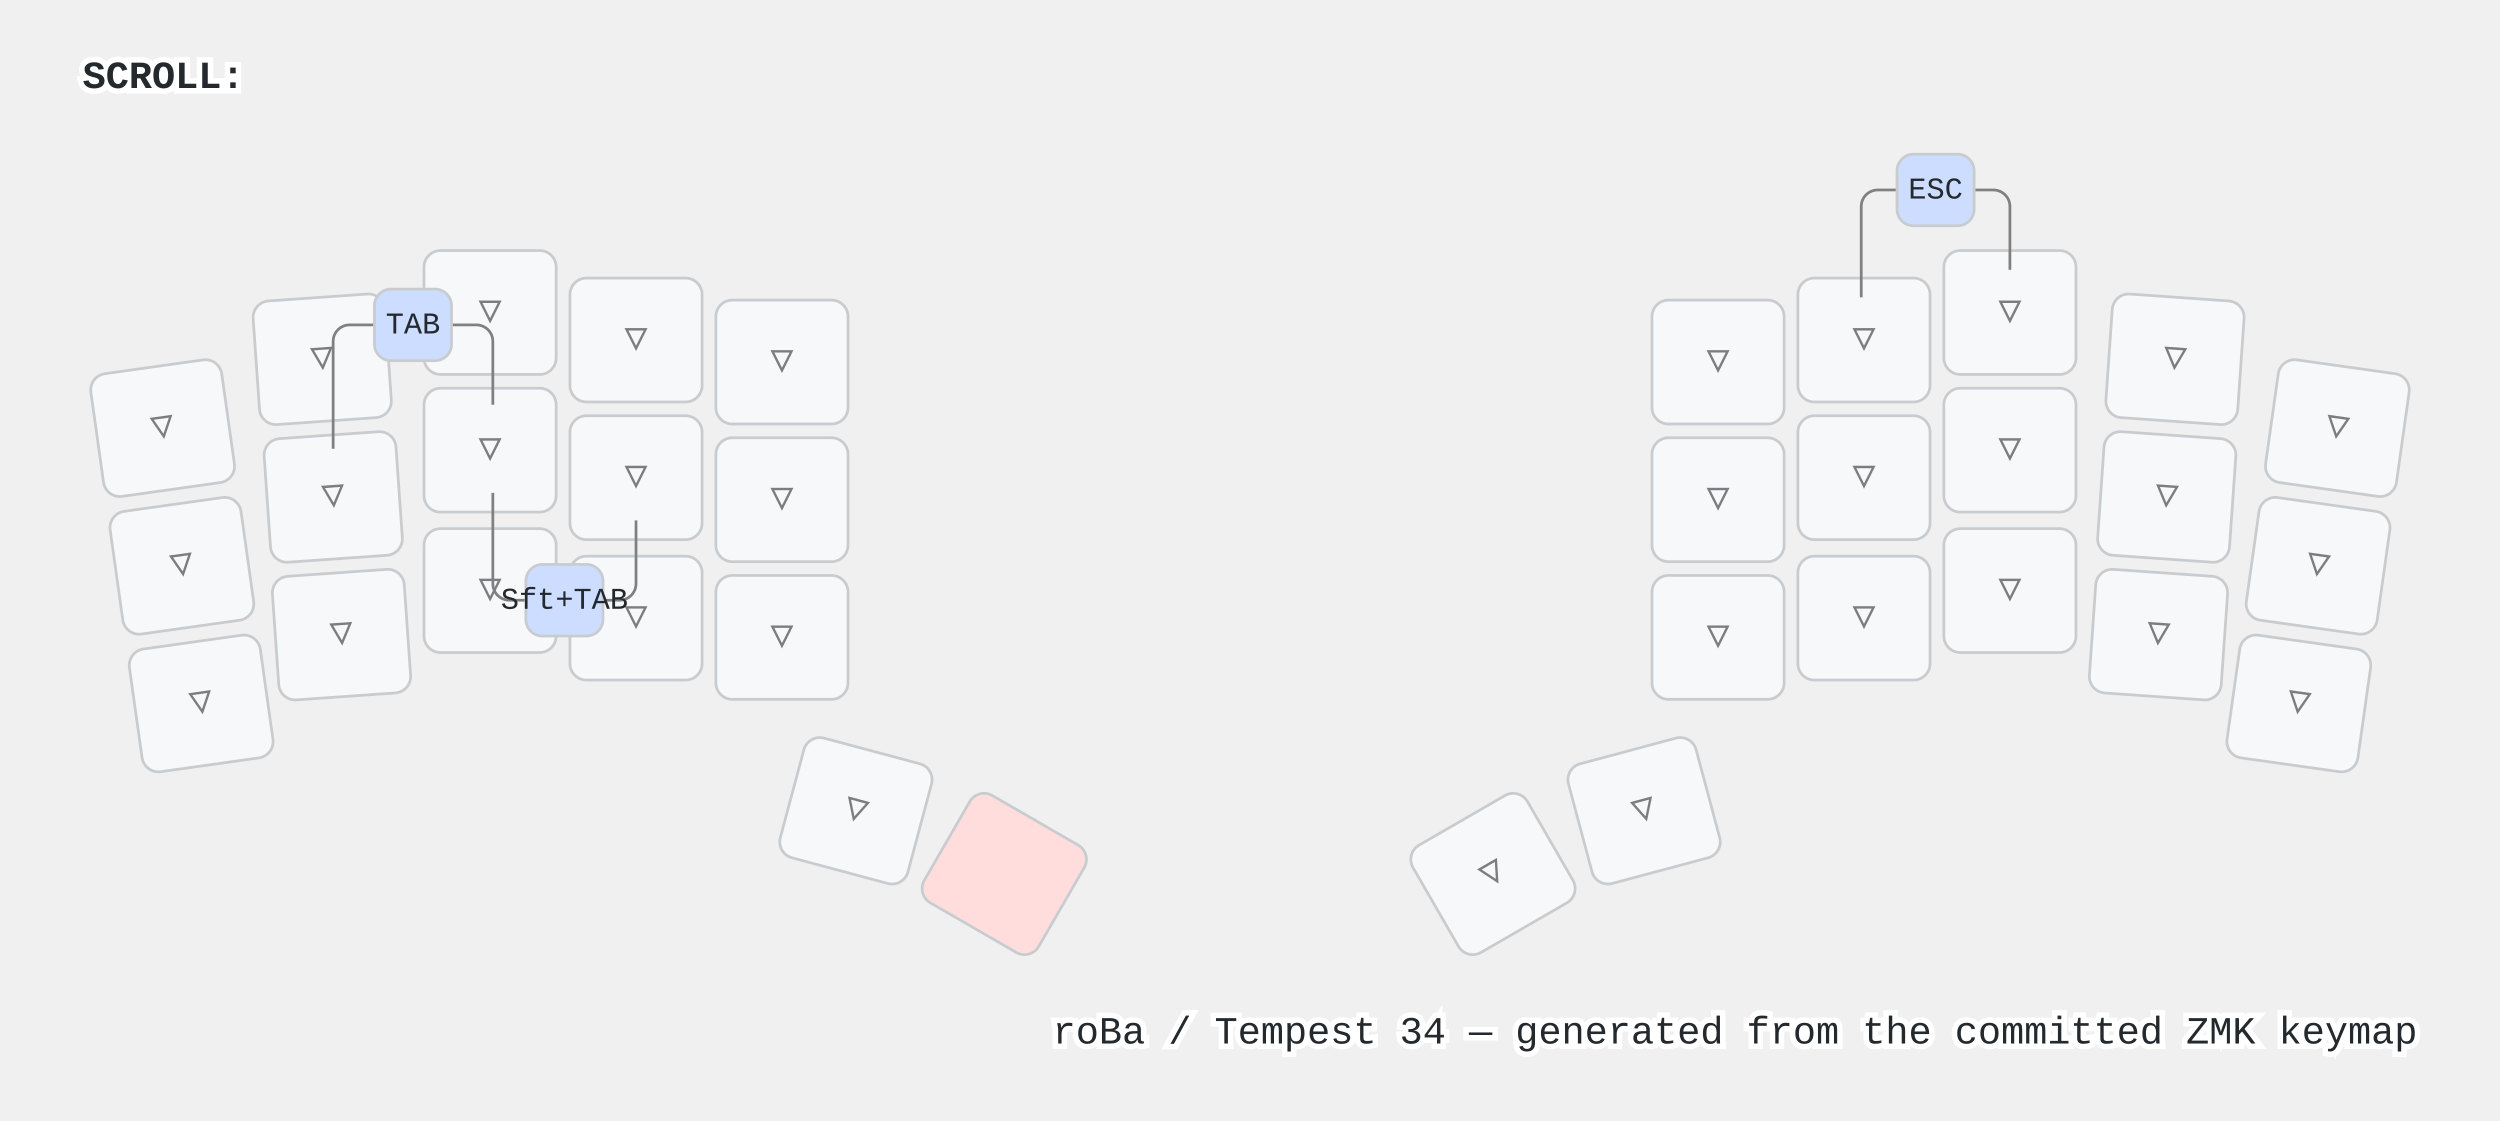
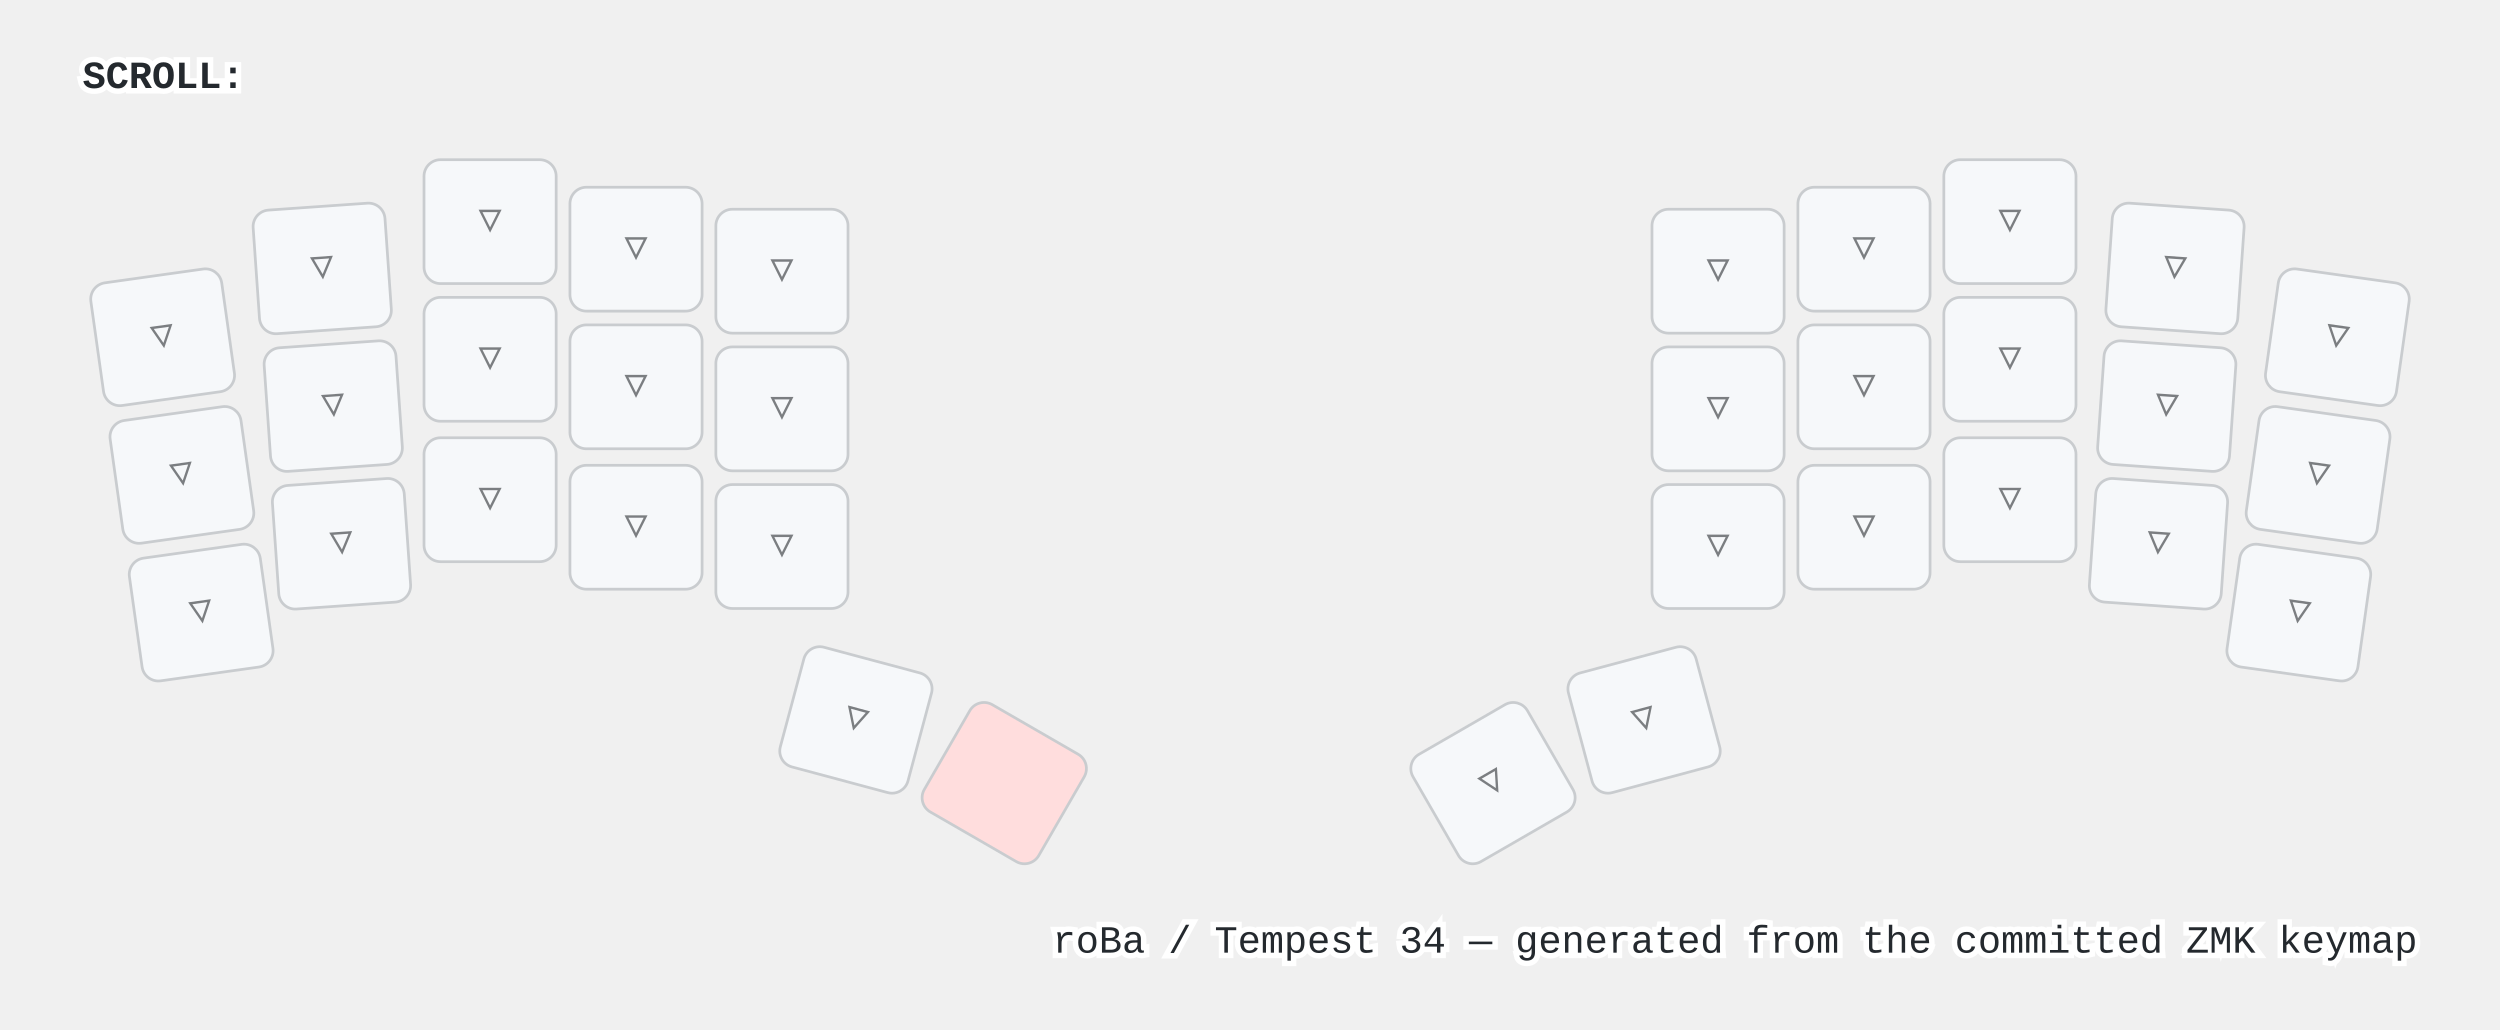
- <svg xmlns="http://www.w3.org/2000/svg" width="908" height="407" viewBox="0 0 908 407" class="keymap">
+ <svg xmlns="http://www.w3.org/2000/svg" width="908" height="374" viewBox="0 0 908 374" class="keymap">
  <style>/* inherit to force styles through use tags */
svg path {
    fill: inherit;
}

/* font and background color specifications */
svg.keymap {
    font-family: SFMono-Regular,Consolas,Liberation Mono,Menlo,monospace;
    font-size: 14px;
    font-kerning: normal;
    text-rendering: optimizeLegibility;
    fill: #24292e;
}

/* default key styling */
rect.key {
    fill: #f6f8fa;
}

rect.key, rect.combo {
    stroke: #c9cccf;
    stroke-width: 1;
}

/* default key side styling, only used is draw_key_sides is set */
rect.side {
    filter: brightness(90%);
}

/* color accent for combo boxes */
rect.combo, rect.combo-separate {
    fill: #cdf;
}

/* color accent for held keys */
rect.held, rect.combo.held {
    fill: #fdd;
}

/* color accent for ghost (optional) keys */
rect.ghost, rect.combo.ghost {
    stroke-dasharray: 4, 4;
    stroke-width: 2;
}

text {
    text-anchor: middle;
    dominant-baseline: middle;
}

/* styling for layer labels */
text.label {
    font-weight: bold;
    text-anchor: start;
    stroke: white;
    stroke-width: 4;
    paint-order: stroke;
}

/* styling for optional footer */
text.footer {
    text-anchor: end;
    dominant-baseline: auto;
    stroke: white;
    stroke-width: 4;
    paint-order: stroke;
}

/* styling for combo tap, and key non-tap label text */
text.combo, text.hold, text.shifted, text.left, text.right, text.tl, text.tr, text.bl, text.br {
    font-size: 11px;
}

text.hold, text.bl, text.br {
    text-anchor: middle;
    dominant-baseline: auto;
}

text.shifted, text.tl, text.tr {
    text-anchor: middle;
    dominant-baseline: hanging;
}

text.left, text.tl, text.bl {
    text-anchor: start;
}

text.right, text.tr, text.br {
    text-anchor: end;
}

text.layer-activator {
    text-decoration: underline;
}

/* styling for hold/shifted label text in combo box */
text.combo.hold, text.combo.shifted, text.combo.left, text.combo.right {
    font-size: 8px;
}

/* lighter symbol for transparent keys */
text.trans {
    fill: #7b7e81;
}

/* styling for combo dendrons */
path.combo {
    stroke-width: 1;
    stroke: gray;
    fill: none;
}

/* Start Tabler Icons Cleanup */
/* cannot use height/width with glyphs */
.icon-tabler &gt; path {
    fill: inherit;
    stroke: inherit;
    stroke-width: 2;
}
/* hide tabler's default box */
.icon-tabler &gt; path[stroke="none"][fill="none"] {
    visibility: hidden;
}
/* End Tabler Icons Cleanup */
</style>
  <g transform="translate(30, 0)" class="layer-SCROLL">
    <text x="0" y="28" class="label" id="SCROLL">SCROLL:</text>
-     <g transform="translate(0, 89)">
+     <g transform="translate(0, 56)">
      <g transform="translate(29, 66) rotate(-8.0)" class="key trans keypos-0">
        <rect rx="6" ry="6" x="-24" y="-22" width="48" height="45" class="key trans" />
        <text x="0" y="0" class="key trans tap">▽</text>
      </g>
      <g transform="translate(87, 41) rotate(-4.0)" class="key trans keypos-1">
        <rect rx="6" ry="6" x="-24" y="-22" width="48" height="45" class="key trans" />
        <text x="0" y="0" class="key trans tap">▽</text>
      </g>
      <g transform="translate(148, 24)" class="key trans keypos-2">
        <rect rx="6" ry="6" x="-24" y="-22" width="48" height="45" class="key trans" />
        <text x="0" y="0" class="key trans tap">▽</text>
      </g>
      <g transform="translate(201, 34)" class="key trans keypos-3">
        <rect rx="6" ry="6" x="-24" y="-22" width="48" height="45" class="key trans" />
        <text x="0" y="0" class="key trans tap">▽</text>
      </g>
      <g transform="translate(254, 42)" class="key trans keypos-4">
        <rect rx="6" ry="6" x="-24" y="-22" width="48" height="45" class="key trans" />
        <text x="0" y="0" class="key trans tap">▽</text>
      </g>
      <g transform="translate(594, 42)" class="key trans keypos-5">
        <rect rx="6" ry="6" x="-24" y="-22" width="48" height="45" class="key trans" />
        <text x="0" y="0" class="key trans tap">▽</text>
      </g>
      <g transform="translate(647, 34)" class="key trans keypos-6">
        <rect rx="6" ry="6" x="-24" y="-22" width="48" height="45" class="key trans" />
        <text x="0" y="0" class="key trans tap">▽</text>
      </g>
      <g transform="translate(700, 24)" class="key trans keypos-7">
        <rect rx="6" ry="6" x="-24" y="-22" width="48" height="45" class="key trans" />
        <text x="0" y="0" class="key trans tap">▽</text>
      </g>
      <g transform="translate(760, 41) rotate(4.0)" class="key trans keypos-8">
        <rect rx="6" ry="6" x="-24" y="-22" width="48" height="45" class="key trans" />
        <text x="0" y="0" class="key trans tap">▽</text>
      </g>
      <g transform="translate(819, 66) rotate(8.0)" class="key trans keypos-9">
        <rect rx="6" ry="6" x="-24" y="-22" width="48" height="45" class="key trans" />
        <text x="0" y="0" class="key trans tap">▽</text>
      </g>
      <g transform="translate(36, 116) rotate(-8.0)" class="key trans keypos-10">
        <rect rx="6" ry="6" x="-24" y="-22" width="48" height="45" class="key trans" />
        <text x="0" y="0" class="key trans tap">▽</text>
      </g>
      <g transform="translate(91, 91) rotate(-4.0)" class="key trans keypos-11">
        <rect rx="6" ry="6" x="-24" y="-22" width="48" height="45" class="key trans" />
        <text x="0" y="0" class="key trans tap">▽</text>
      </g>
      <g transform="translate(148, 74)" class="key trans keypos-12">
        <rect rx="6" ry="6" x="-24" y="-22" width="48" height="45" class="key trans" />
        <text x="0" y="0" class="key trans tap">▽</text>
      </g>
      <g transform="translate(201, 84)" class="key trans keypos-13">
        <rect rx="6" ry="6" x="-24" y="-22" width="48" height="45" class="key trans" />
        <text x="0" y="0" class="key trans tap">▽</text>
      </g>
      <g transform="translate(254, 92)" class="key trans keypos-14">
        <rect rx="6" ry="6" x="-24" y="-22" width="48" height="45" class="key trans" />
        <text x="0" y="0" class="key trans tap">▽</text>
      </g>
      <g transform="translate(594, 92)" class="key trans keypos-15">
        <rect rx="6" ry="6" x="-24" y="-22" width="48" height="45" class="key trans" />
        <text x="0" y="0" class="key trans tap">▽</text>
      </g>
      <g transform="translate(647, 84)" class="key trans keypos-16">
        <rect rx="6" ry="6" x="-24" y="-22" width="48" height="45" class="key trans" />
        <text x="0" y="0" class="key trans tap">▽</text>
      </g>
      <g transform="translate(700, 74)" class="key trans keypos-17">
        <rect rx="6" ry="6" x="-24" y="-22" width="48" height="45" class="key trans" />
        <text x="0" y="0" class="key trans tap">▽</text>
      </g>
      <g transform="translate(757, 91) rotate(4.0)" class="key trans keypos-18">
        <rect rx="6" ry="6" x="-24" y="-22" width="48" height="45" class="key trans" />
        <text x="0" y="0" class="key trans tap">▽</text>
      </g>
      <g transform="translate(812, 116) rotate(8.0)" class="key trans keypos-19">
        <rect rx="6" ry="6" x="-24" y="-22" width="48" height="45" class="key trans" />
        <text x="0" y="0" class="key trans tap">▽</text>
      </g>
      <g transform="translate(43, 166) rotate(-8.0)" class="key trans keypos-20">
        <rect rx="6" ry="6" x="-24" y="-22" width="48" height="45" class="key trans" />
        <text x="0" y="0" class="key trans tap">▽</text>
      </g>
      <g transform="translate(94, 141) rotate(-4.0)" class="key trans keypos-21">
        <rect rx="6" ry="6" x="-24" y="-22" width="48" height="45" class="key trans" />
        <text x="0" y="0" class="key trans tap">▽</text>
      </g>
      <g transform="translate(148, 125)" class="key trans keypos-22">
        <rect rx="6" ry="6" x="-24" y="-22" width="48" height="45" class="key trans" />
        <text x="0" y="0" class="key trans tap">▽</text>
      </g>
      <g transform="translate(201, 135)" class="key trans keypos-23">
        <rect rx="6" ry="6" x="-24" y="-22" width="48" height="45" class="key trans" />
        <text x="0" y="0" class="key trans tap">▽</text>
      </g>
      <g transform="translate(254, 142)" class="key trans keypos-24">
        <rect rx="6" ry="6" x="-24" y="-22" width="48" height="45" class="key trans" />
        <text x="0" y="0" class="key trans tap">▽</text>
      </g>
      <g transform="translate(594, 142)" class="key trans keypos-25">
        <rect rx="6" ry="6" x="-24" y="-22" width="48" height="45" class="key trans" />
        <text x="0" y="0" class="key trans tap">▽</text>
      </g>
      <g transform="translate(647, 135)" class="key trans keypos-26">
        <rect rx="6" ry="6" x="-24" y="-22" width="48" height="45" class="key trans" />
        <text x="0" y="0" class="key trans tap">▽</text>
      </g>
      <g transform="translate(700, 125)" class="key trans keypos-27">
        <rect rx="6" ry="6" x="-24" y="-22" width="48" height="45" class="key trans" />
        <text x="0" y="0" class="key trans tap">▽</text>
      </g>
      <g transform="translate(754, 141) rotate(4.0)" class="key trans keypos-28">
        <rect rx="6" ry="6" x="-24" y="-22" width="48" height="45" class="key trans" />
        <text x="0" y="0" class="key trans tap">▽</text>
      </g>
      <g transform="translate(805, 166) rotate(8.0)" class="key trans keypos-29">
        <rect rx="6" ry="6" x="-24" y="-22" width="48" height="45" class="key trans" />
        <text x="0" y="0" class="key trans tap">▽</text>
      </g>
      <g transform="translate(281, 205) rotate(15.0)" class="key trans keypos-30">
        <rect rx="6" ry="6" x="-24" y="-22" width="48" height="45" class="key trans" />
        <text x="0" y="0" class="key trans tap">▽</text>
      </g>
      <g transform="translate(335, 228) rotate(30.0)" class="key held keypos-31">
        <rect rx="6" ry="6" x="-24" y="-22" width="48" height="45" class="key held" />
      </g>
      <g transform="translate(512, 228) rotate(-30.0)" class="key trans keypos-32">
        <rect rx="6" ry="6" x="-24" y="-22" width="48" height="45" class="key trans" />
        <text x="0" y="0" class="key trans tap">▽</text>
      </g>
      <g transform="translate(567, 205) rotate(-15.0)" class="key trans keypos-33">
        <rect rx="6" ry="6" x="-24" y="-22" width="48" height="45" class="key trans" />
        <text x="0" y="0" class="key trans tap">▽</text>
      </g>
-       <g class="combo combopos-0">
-         <path d="M120,29 h-23 a6.0,6.0 0 0 0 -6.0,6.0 v39" class="combo" />
-         <path d="M120,29 h23 a6.0,6.0 0 0 1 6.0,6.0 v23" class="combo" />
-         <rect rx="6" ry="6" x="106" y="16" width="28" height="26" class="combo" />
-         <text x="120" y="29" class="combo tap">TAB</text>
-       </g>
-       <g class="combo combopos-1">
-         <path d="M175,129 h-20 a6.0,6.0 0 0 1 -6.0,-6.0 v-33" class="combo" />
-         <path d="M175,129 h20 a6.0,6.0 0 0 0 6.0,-6.0 v-23" class="combo" />
-         <rect rx="6" ry="6" x="161" y="116" width="28" height="26" class="combo" />
-         <text x="175" y="129" class="combo tap">Sft+TAB</text>
-       </g>
-       <g class="combo combopos-2">
-         <path d="M673,-20 h-21 a6.0,6.0 0 0 0 -6.0,6.0 v33" class="combo" />
-         <path d="M673,-20 h21 a6.0,6.0 0 0 1 6.0,6.0 v23" class="combo" />
-         <rect rx="6" ry="6" x="659" y="-33" width="28" height="26" class="combo" />
-         <text x="673" y="-20" class="combo tap">ESC</text>
-       </g>
    </g>
  </g>
-   <text x="878.0" y="379.0" class="footer">roBa / Tempest 34 — generated from the committed ZMK keymap</text>
+   <text x="878.0" y="346.0" class="footer">roBa / Tempest 34 — generated from the committed ZMK keymap</text>
</svg>
